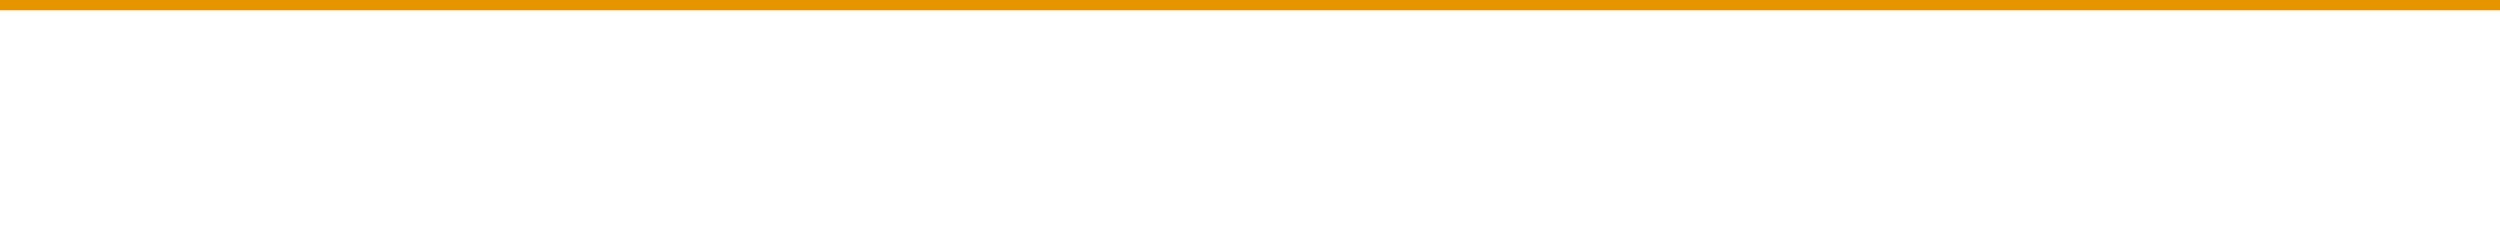
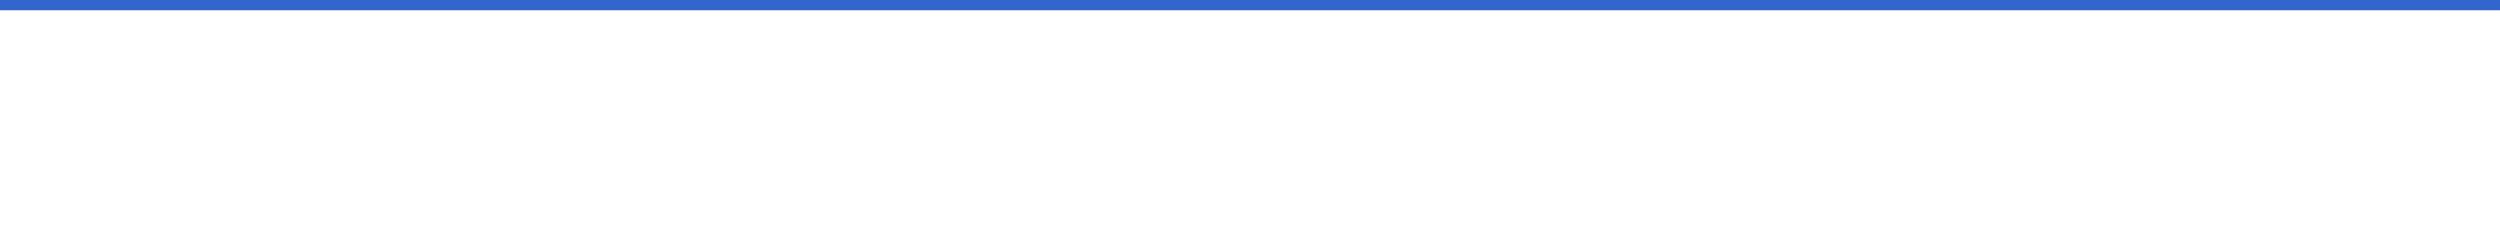
<svg xmlns="http://www.w3.org/2000/svg" width="974" height="90">
  <g>
-     <polygon id="ego_header" points="0,0 974,0 974,4 0,4" stroke-width="0" fill="#E69400" />
+     <polygon id="ego_header" points="0,0 974,0 974,4 0,4" stroke-width="0" fill="#3366CC" />
  </g>
</svg>
